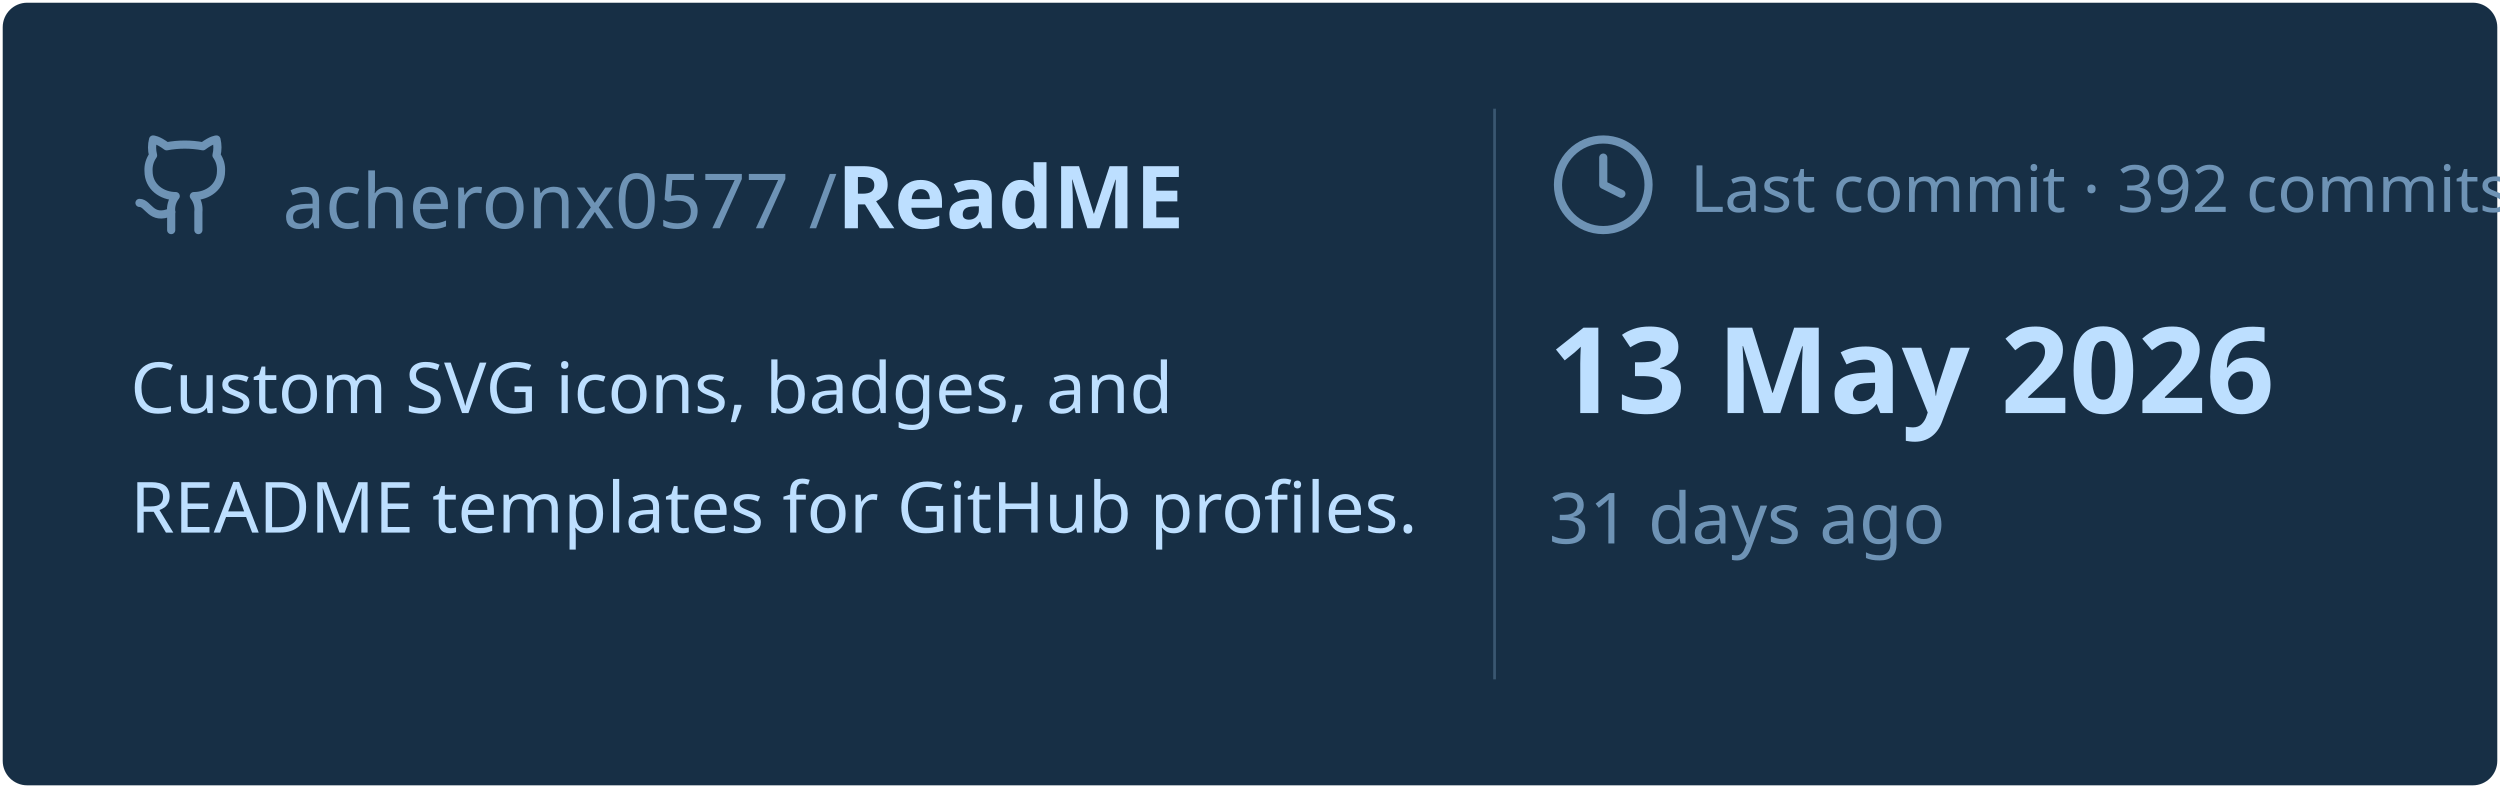
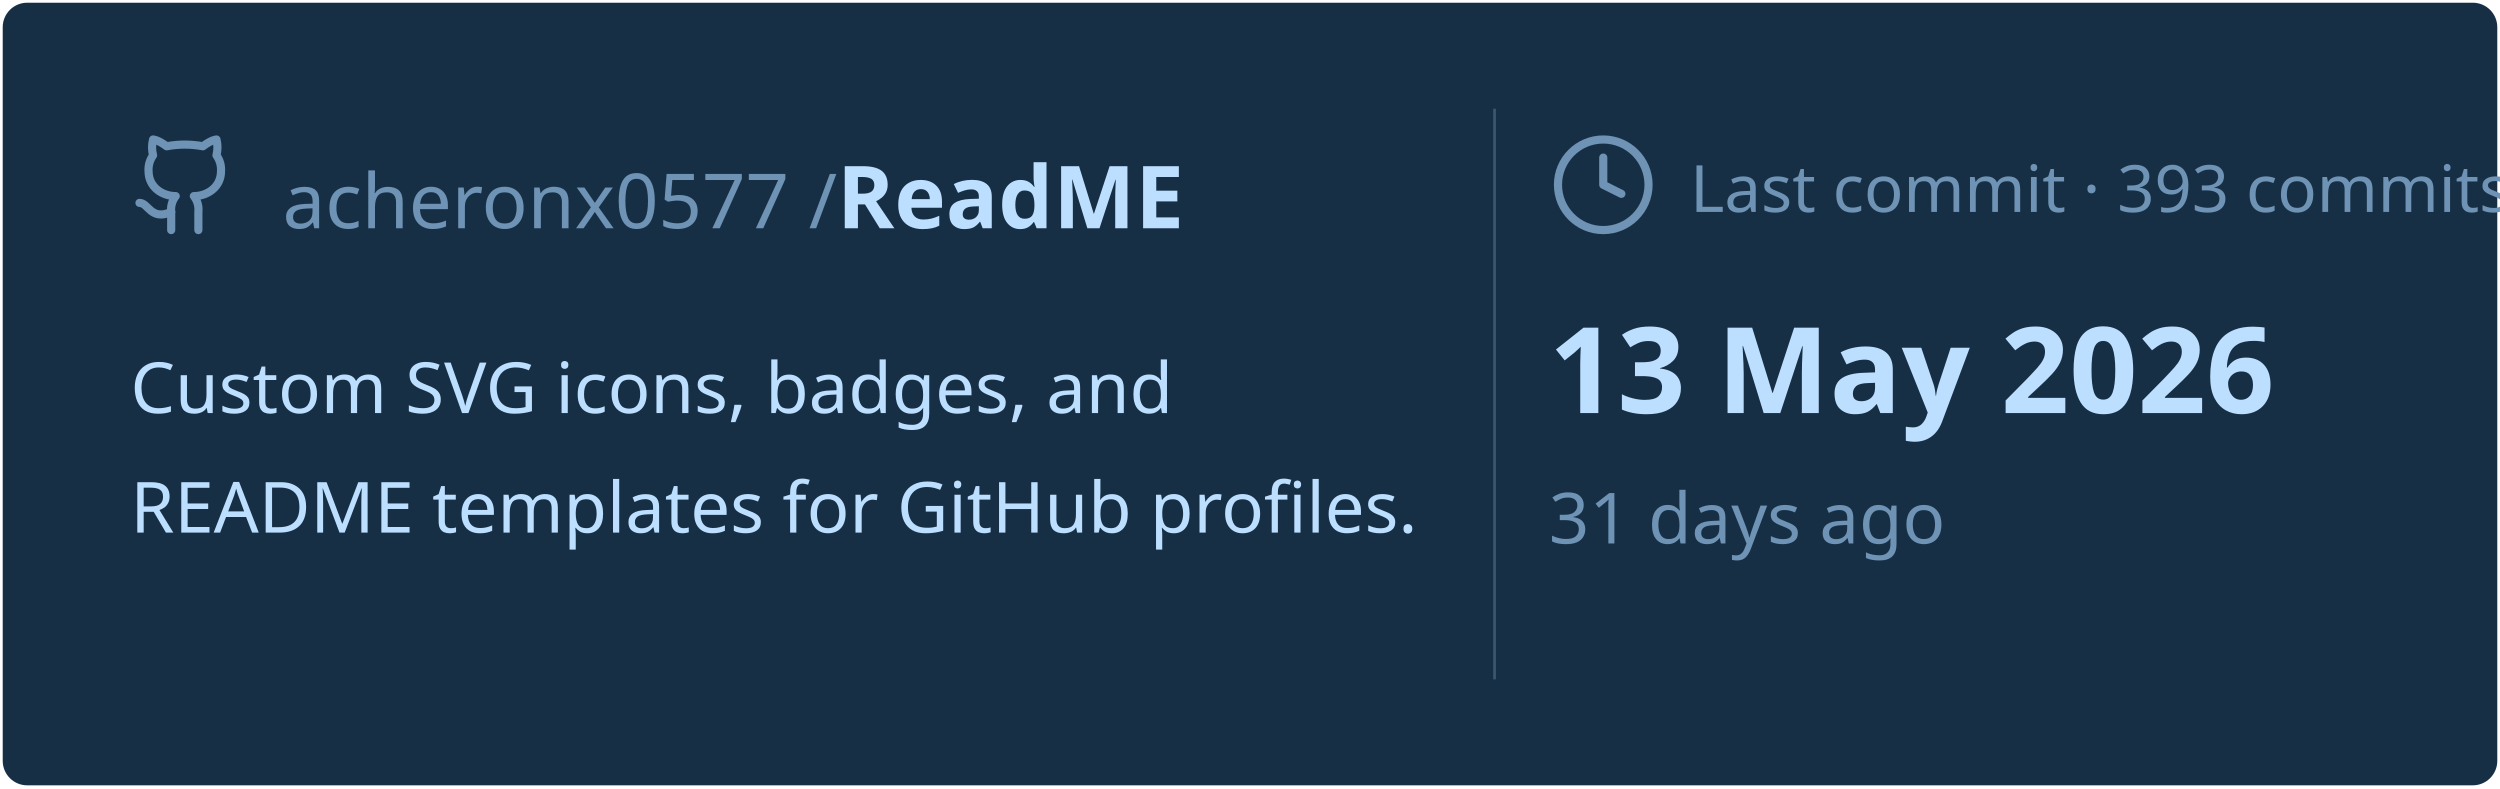
<svg xmlns="http://www.w3.org/2000/svg" viewBox="0 0 460 145" width="460px" height="145px">
  <rect stroke="#000000" stroke-opacity="0" fill="#172F45" rx="4.5" x="0.5" y="0.5" width="459" height="144" />
  <g transform="translate(24, 42)">
    <svg x="0" y="-18" width="20" height="20" viewBox="0 0 24 24" fill="none" stroke="#6E93B5" stroke-width="1.8" stroke-linecap="round" stroke-linejoin="round">
      <path d="M15 22v-4a4.8 4.8 0 0 0-1-3.5c3 0 6-2 6-5.5.08-1.25-.27-2.48-1-3.5.28-1.15.28-2.35 0-3.5 0 0-1 0-3 1.5-2.64-.5-5.36-.5-8 0C6 2 5 2 5 2c-.3 1.15-.3 2.35 0 3.5A5.403 5.403 0 0 0 4 9c0 3.5 3 5.5 6 5.5-.39.49-.68 1.05-.85 1.65-.17.6-.22 1.23-.15 1.85v4" />
      <path d="M9 18c-4.51 2-5-2-7-2" />
    </svg>
    <text x="28" y="0" font-family="&quot;Segoe UI&quot;, Ubuntu, sans-serif" font-size="14" font-weight="400" fill="#6E93B5">acheronx0577 /</text>
    <text x="130" y="0" font-family="&quot;Segoe UI&quot;, Ubuntu, sans-serif" font-size="16" font-weight="700" fill="#BDDFFF">ReadME</text>
  </g>
  <text x="24" y="76" font-family="&quot;Segoe UI&quot;, Ubuntu, sans-serif" font-size="13" font-weight="400" fill="#BDDFFF">Custom SVG icons, badges, and</text>
  <text x="24" y="98" font-family="&quot;Segoe UI&quot;, Ubuntu, sans-serif" font-size="13" font-weight="400" fill="#BDDFFF">README templates for GitHub profiles.</text>
  <line x1="275" y1="20" x2="275" y2="125" stroke="#6E93B5" stroke-width="0.5" stroke-opacity="0.4" />
  <svg x="285" y="24" width="20" height="20" viewBox="0 0 24 24" fill="none" stroke="#6E93B5" stroke-width="1.8" stroke-linecap="round" stroke-linejoin="round">
    <circle cx="12" cy="12" r="10" />
    <polyline points="12 6 12 12 16 14" />
  </svg>
-   <text x="311" y="39" font-family="&quot;Segoe UI&quot;, Ubuntu, sans-serif" font-size="12" font-weight="400" fill="#6E93B5">Last commit · 392 commits</text>
+   <text x="311" y="39" font-family="&quot;Segoe UI&quot;, Ubuntu, sans-serif" font-size="12" font-weight="400" fill="#6E93B5">Last commit · 393 commits</text>
  <text x="285" y="76" font-family="&quot;Segoe UI&quot;, Ubuntu, sans-serif" font-size="22" font-weight="700" fill="#BDDFFF">13 May 2026</text>
  <text x="285" y="100" font-family="&quot;Segoe UI&quot;, Ubuntu, sans-serif" font-size="13" font-weight="400" fill="#6E93B5">31 days ago</text>
</svg>
